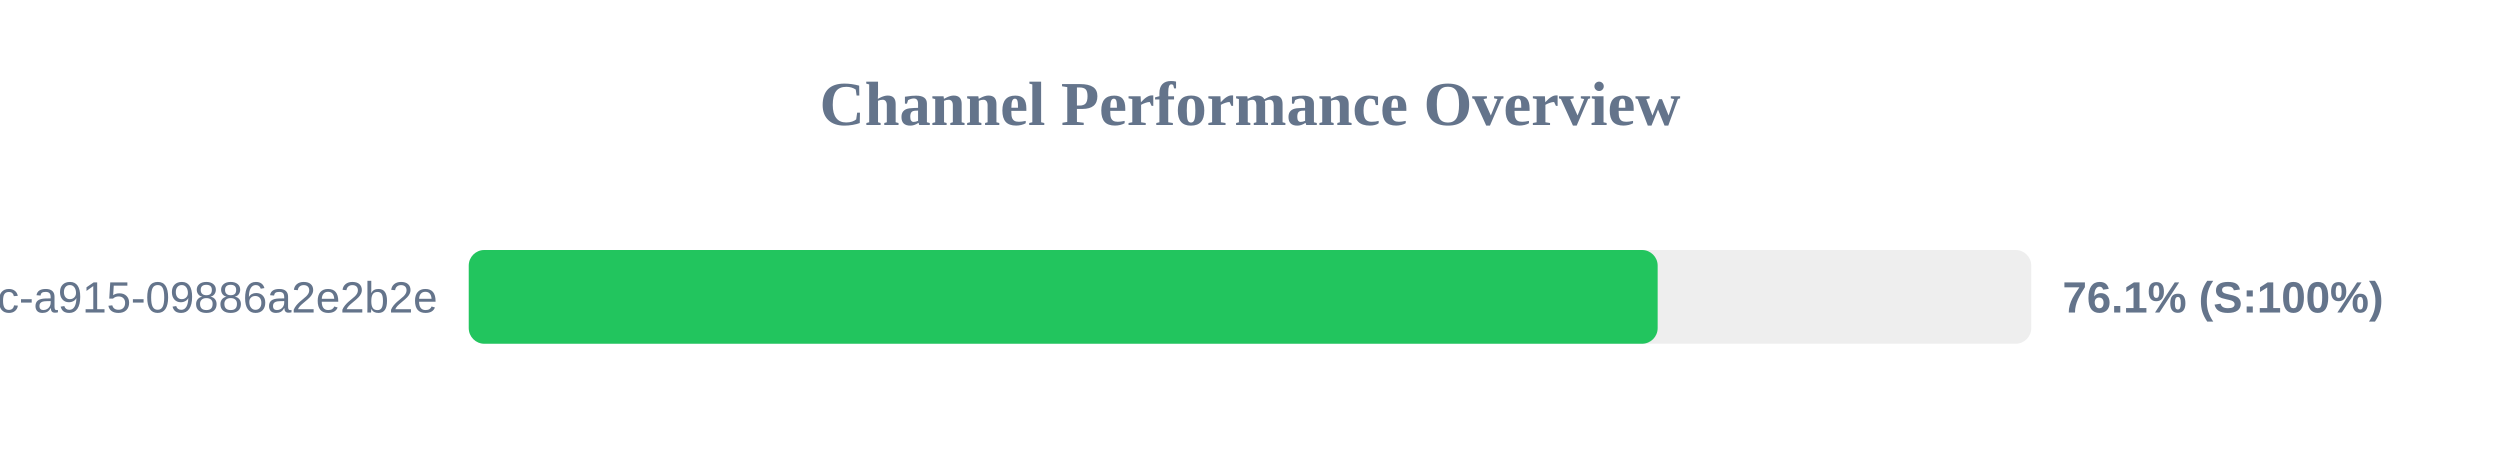
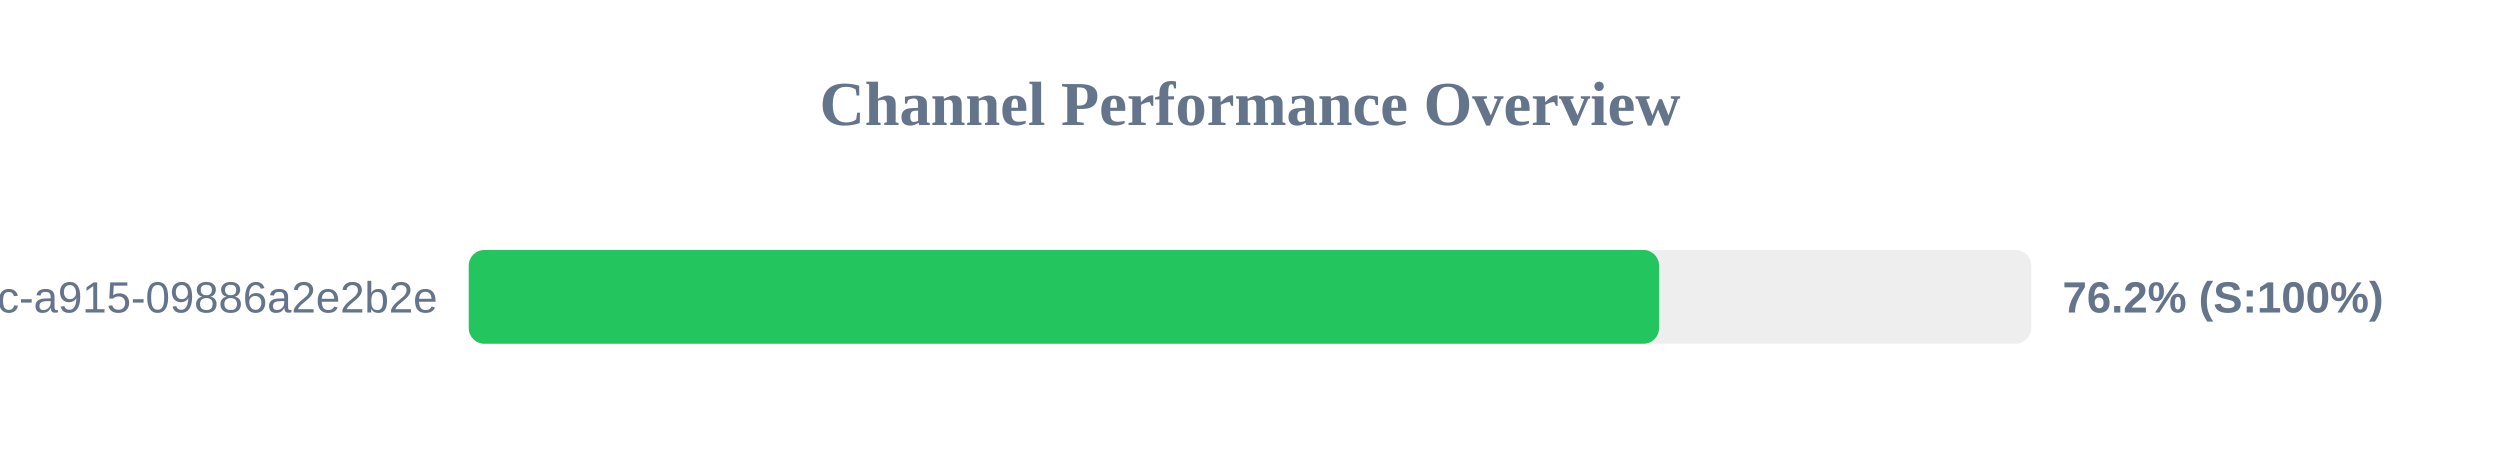
<svg xmlns="http://www.w3.org/2000/svg" width="800" height="150" version="1.1">
  <style>
        .row { font: 14px Arial; fill: #64748b; }
        .score { font: bold 14px Arial; fill: #64748b; }
    </style>
  <text x="400" y="40" text-anchor="middle" font-size="20px" font-weight="bold" fill="#64748b">Channel Performance Overview</text>
  <rect x="150" y="80" width="500" height="30" fill="#eee" rx="5" />
-   <rect x="150" y="80" width="380.45" height="30" fill="#22c55e" rx="5" />
+   <rect x="150" y="80" width="380.9" height="30" fill="#22c55e" rx="5" />
  <text x="140" y="100" text-anchor="end" class="row">?uuid=52816135-d3bc-46bc-a915-09886a2e2b2e</text>
-   <text x="660" y="100" text-anchor="start" class="score">76.1% (S:100%)</text>
+   <text x="660" y="100" text-anchor="start" class="score">76.2% (S:100%)</text>
</svg>
